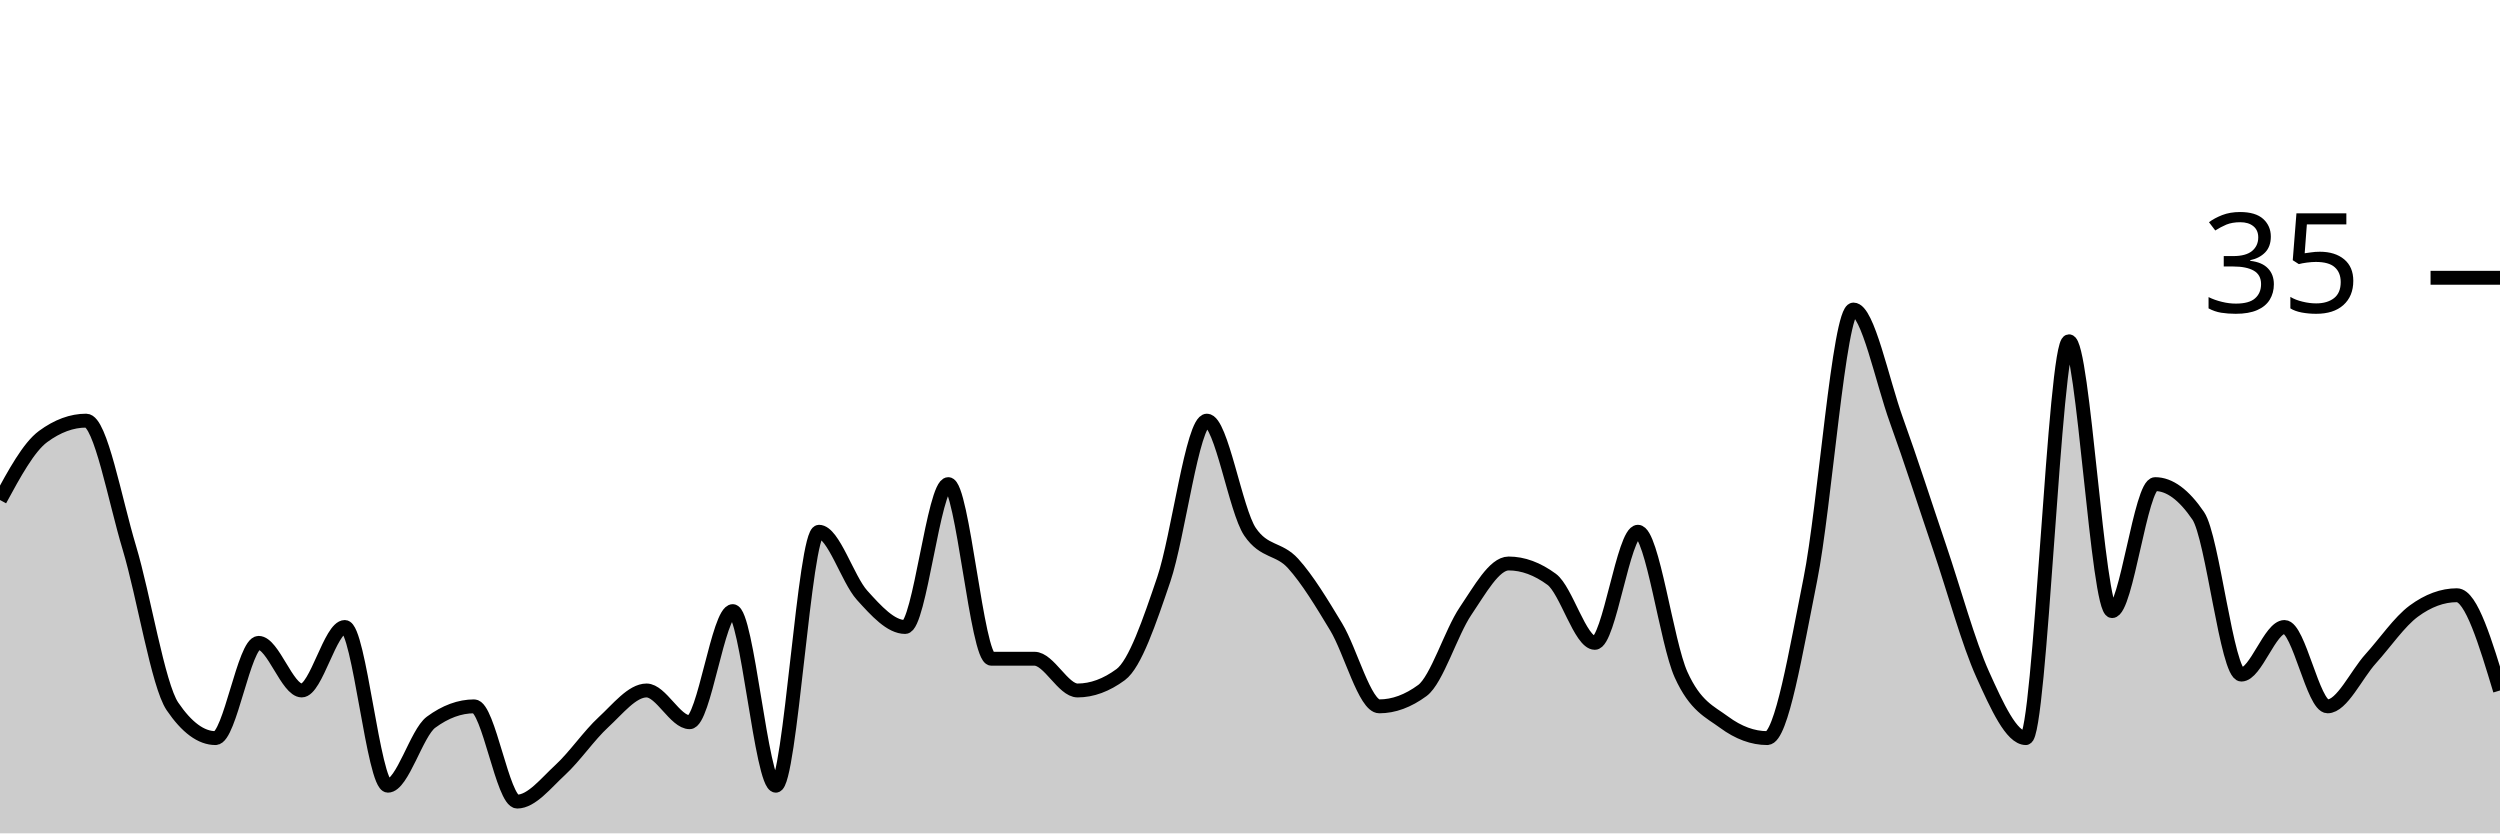
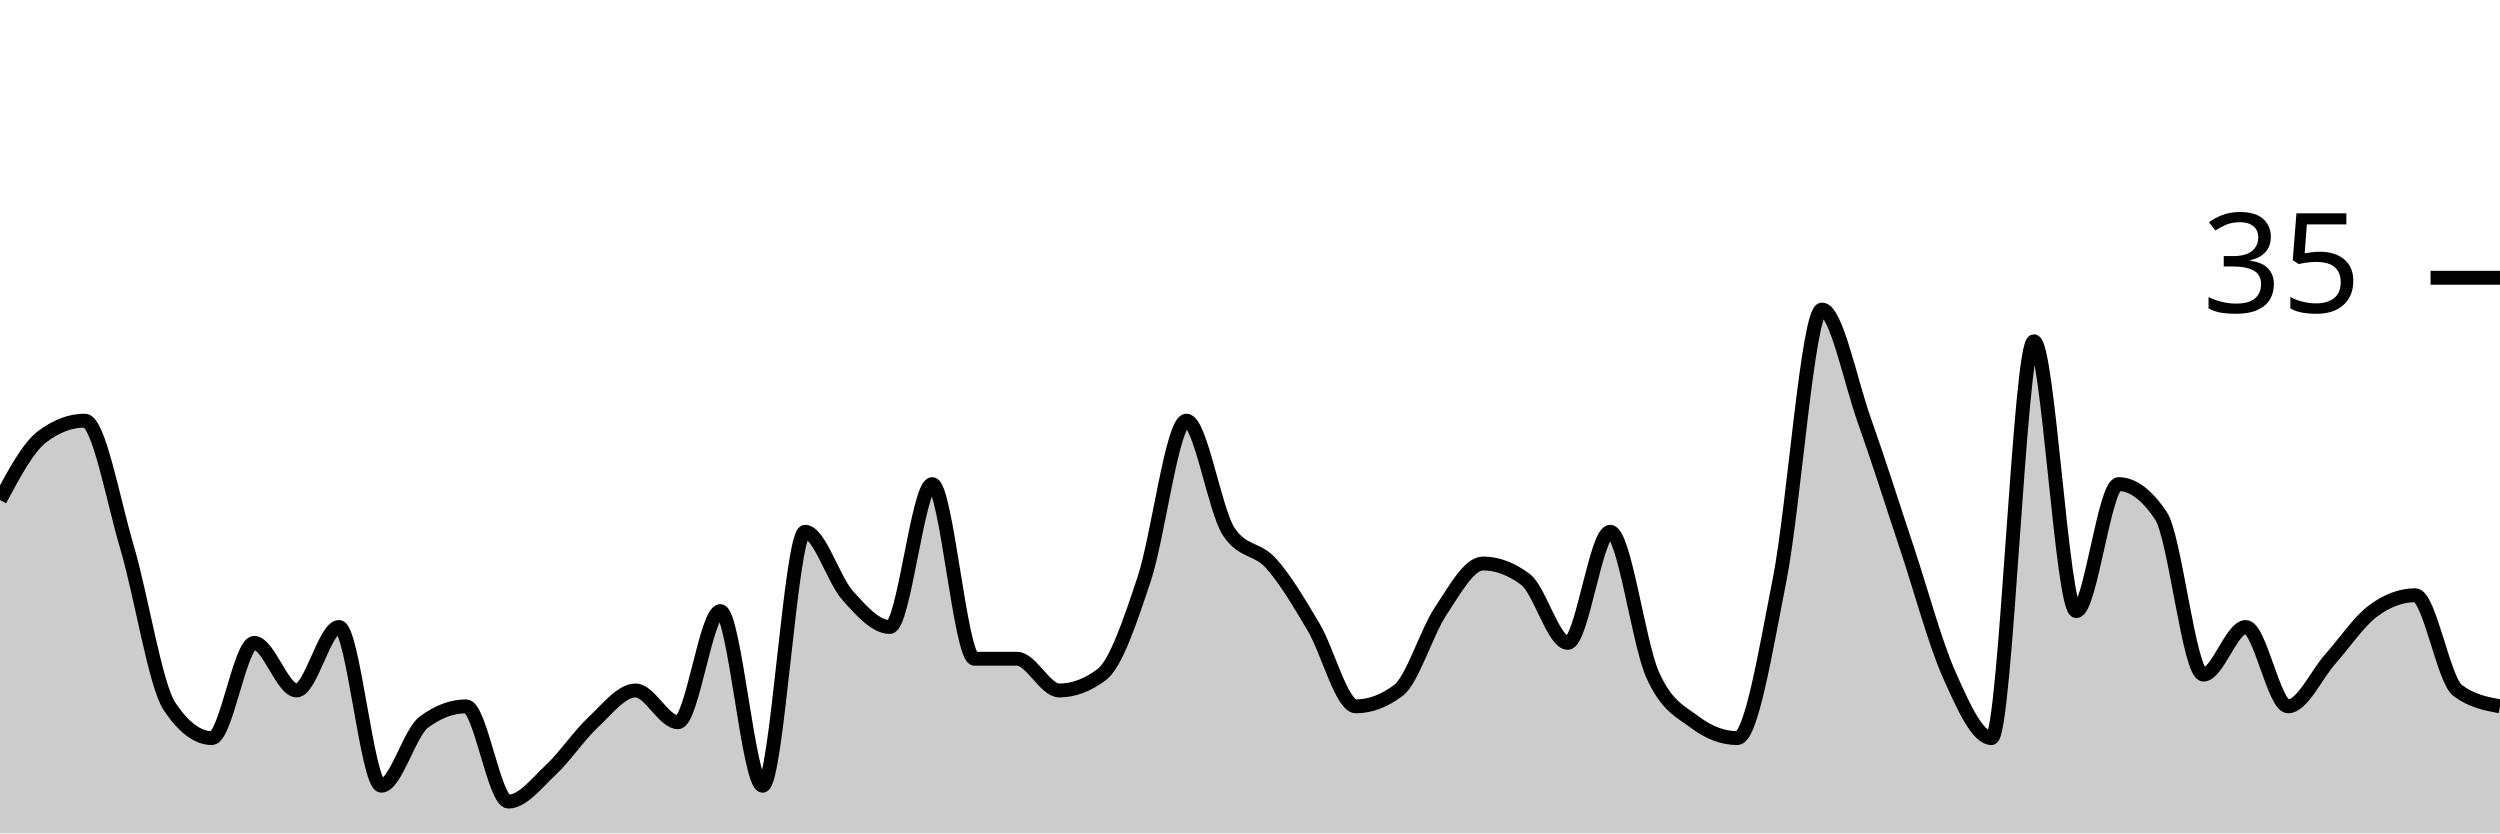
<svg xmlns="http://www.w3.org/2000/svg" viewBox="0 0 180 60">
  <g transform="translate(0,20)">
-     <path class="area" fill="rgba(0, 0, 0, 0.2)" d="M0,16C1.034,14.095,2.069,12.19,3.103,11.429C4.138,10.667,5.172,10.286,6.207,10.286C7.241,10.286,8.276,16,9.31,19.429C10.345,22.857,11.379,29.333,12.414,30.857C13.448,32.381,14.483,33.143,15.517,33.143C16.552,33.143,17.586,26.286,18.621,26.286C19.655,26.286,20.69,29.714,21.724,29.714C22.759,29.714,23.793,25.143,24.828,25.143C25.862,25.143,26.897,36.571,27.931,36.571C28.966,36.571,30,32.762,31.034,32C32.069,31.238,33.103,30.857,34.138,30.857C35.172,30.857,36.207,37.714,37.241,37.714C38.276,37.714,39.31,36.381,40.345,35.429C41.379,34.476,42.414,32.952,43.448,32C44.483,31.048,45.517,29.714,46.552,29.714C47.586,29.714,48.621,32,49.655,32C50.69,32,51.724,24,52.759,24C53.793,24,54.828,36.571,55.862,36.571C56.897,36.571,57.931,18.286,58.966,18.286C60,18.286,61.034,21.714,62.069,22.857C63.103,24,64.138,25.143,65.172,25.143C66.207,25.143,67.241,14.857,68.276,14.857C69.31,14.857,70.345,27.429,71.379,27.429C72.414,27.429,73.448,27.429,74.483,27.429C75.517,27.429,76.552,29.714,77.586,29.714C78.621,29.714,79.655,29.333,80.69,28.571C81.724,27.81,82.759,24.762,83.793,21.714C84.828,18.667,85.862,10.286,86.897,10.286C87.931,10.286,88.966,16.762,90,18.286C91.034,19.81,92.069,19.429,93.103,20.571C94.138,21.714,95.172,23.429,96.207,25.143C97.241,26.857,98.276,30.857,99.31,30.857C100.345,30.857,101.379,30.476,102.414,29.714C103.448,28.952,104.483,25.524,105.517,24C106.552,22.476,107.586,20.571,108.621,20.571C109.655,20.571,110.69,20.952,111.724,21.714C112.759,22.476,113.793,26.286,114.828,26.286C115.862,26.286,116.897,18.286,117.931,18.286C118.966,18.286,120,26.286,121.034,28.571C122.069,30.857,123.103,31.238,124.138,32C125.172,32.762,126.207,33.143,127.241,33.143C128.276,33.143,129.31,26.857,130.345,21.714C131.379,16.571,132.414,2.286,133.448,2.286C134.483,2.286,135.517,7.429,136.552,10.286C137.586,13.143,138.621,16.381,139.655,19.429C140.69,22.476,141.724,26.286,142.759,28.571C143.793,30.857,144.828,33.143,145.862,33.143C146.897,33.143,147.931,4.571,148.966,4.571C150,4.571,151.034,24,152.069,24C153.103,24,154.138,14.857,155.172,14.857C156.207,14.857,157.241,15.619,158.276,17.143C159.31,18.667,160.345,28.571,161.379,28.571C162.414,28.571,163.448,25.143,164.483,25.143C165.517,25.143,166.552,30.857,167.586,30.857C168.621,30.857,169.655,28.571,170.69,27.429C171.724,26.286,172.759,24.762,173.793,24C174.828,23.238,175.862,22.857,176.897,22.857C177.931,22.857,178.966,26.286,180,29.714L180,40C178.966,40,177.931,40,176.897,40C175.862,40,174.828,40,173.793,40C172.759,40,171.724,40,170.69,40C169.655,40,168.621,40,167.586,40C166.552,40,165.517,40,164.483,40C163.448,40,162.414,40,161.379,40C160.345,40,159.31,40,158.276,40C157.241,40,156.207,40,155.172,40C154.138,40,153.103,40,152.069,40C151.034,40,150,40,148.966,40C147.931,40,146.897,40,145.862,40C144.828,40,143.793,40,142.759,40C141.724,40,140.69,40,139.655,40C138.621,40,137.586,40,136.552,40C135.517,40,134.483,40,133.448,40C132.414,40,131.379,40,130.345,40C129.31,40,128.276,40,127.241,40C126.207,40,125.172,40,124.138,40C123.103,40,122.069,40,121.034,40C120,40,118.966,40,117.931,40C116.897,40,115.862,40,114.828,40C113.793,40,112.759,40,111.724,40C110.69,40,109.655,40,108.621,40C107.586,40,106.552,40,105.517,40C104.483,40,103.448,40,102.414,40C101.379,40,100.345,40,99.31,40C98.276,40,97.241,40,96.207,40C95.172,40,94.138,40,93.103,40C92.069,40,91.034,40,90,40C88.966,40,87.931,40,86.897,40C85.862,40,84.828,40,83.793,40C82.759,40,81.724,40,80.69,40C79.655,40,78.621,40,77.586,40C76.552,40,75.517,40,74.483,40C73.448,40,72.414,40,71.379,40C70.345,40,69.31,40,68.276,40C67.241,40,66.207,40,65.172,40C64.138,40,63.103,40,62.069,40C61.034,40,60,40,58.966,40C57.931,40,56.897,40,55.862,40C54.828,40,53.793,40,52.759,40C51.724,40,50.69,40,49.655,40C48.621,40,47.586,40,46.552,40C45.517,40,44.483,40,43.448,40C42.414,40,41.379,40,40.345,40C39.31,40,38.276,40,37.241,40C36.207,40,35.172,40,34.138,40C33.103,40,32.069,40,31.034,40C30,40,28.966,40,27.931,40C26.897,40,25.862,40,24.828,40C23.793,40,22.759,40,21.724,40C20.69,40,19.655,40,18.621,40C17.586,40,16.552,40,15.517,40C14.483,40,13.448,40,12.414,40C11.379,40,10.345,40,9.31,40C8.276,40,7.241,40,6.207,40C5.172,40,4.138,40,3.103,40C2.069,40,1.034,40,0,40Z" />
-     <path class="line" stroke="black" fill="none" d="M0,16C1.034,14.095,2.069,12.19,3.103,11.429C4.138,10.667,5.172,10.286,6.207,10.286C7.241,10.286,8.276,16,9.31,19.429C10.345,22.857,11.379,29.333,12.414,30.857C13.448,32.381,14.483,33.143,15.517,33.143C16.552,33.143,17.586,26.286,18.621,26.286C19.655,26.286,20.69,29.714,21.724,29.714C22.759,29.714,23.793,25.143,24.828,25.143C25.862,25.143,26.897,36.571,27.931,36.571C28.966,36.571,30,32.762,31.034,32C32.069,31.238,33.103,30.857,34.138,30.857C35.172,30.857,36.207,37.714,37.241,37.714C38.276,37.714,39.31,36.381,40.345,35.429C41.379,34.476,42.414,32.952,43.448,32C44.483,31.048,45.517,29.714,46.552,29.714C47.586,29.714,48.621,32,49.655,32C50.69,32,51.724,24,52.759,24C53.793,24,54.828,36.571,55.862,36.571C56.897,36.571,57.931,18.286,58.966,18.286C60,18.286,61.034,21.714,62.069,22.857C63.103,24,64.138,25.143,65.172,25.143C66.207,25.143,67.241,14.857,68.276,14.857C69.31,14.857,70.345,27.429,71.379,27.429C72.414,27.429,73.448,27.429,74.483,27.429C75.517,27.429,76.552,29.714,77.586,29.714C78.621,29.714,79.655,29.333,80.69,28.571C81.724,27.81,82.759,24.762,83.793,21.714C84.828,18.667,85.862,10.286,86.897,10.286C87.931,10.286,88.966,16.762,90,18.286C91.034,19.81,92.069,19.429,93.103,20.571C94.138,21.714,95.172,23.429,96.207,25.143C97.241,26.857,98.276,30.857,99.31,30.857C100.345,30.857,101.379,30.476,102.414,29.714C103.448,28.952,104.483,25.524,105.517,24C106.552,22.476,107.586,20.571,108.621,20.571C109.655,20.571,110.69,20.952,111.724,21.714C112.759,22.476,113.793,26.286,114.828,26.286C115.862,26.286,116.897,18.286,117.931,18.286C118.966,18.286,120,26.286,121.034,28.571C122.069,30.857,123.103,31.238,124.138,32C125.172,32.762,126.207,33.143,127.241,33.143C128.276,33.143,129.31,26.857,130.345,21.714C131.379,16.571,132.414,2.286,133.448,2.286C134.483,2.286,135.517,7.429,136.552,10.286C137.586,13.143,138.621,16.381,139.655,19.429C140.69,22.476,141.724,26.286,142.759,28.571C143.793,30.857,144.828,33.143,145.862,33.143C146.897,33.143,147.931,4.571,148.966,4.571C150,4.571,151.034,24,152.069,24C153.103,24,154.138,14.857,155.172,14.857C156.207,14.857,157.241,15.619,158.276,17.143C159.31,18.667,160.345,28.571,161.379,28.571C162.414,28.571,163.448,25.143,164.483,25.143C165.517,25.143,166.552,30.857,167.586,30.857C168.621,30.857,169.655,28.571,170.69,27.429C171.724,26.286,172.759,24.762,173.793,24C174.828,23.238,175.862,22.857,176.897,22.857C177.931,22.857,178.966,26.286,180,29.714" />
+     <path class="area" fill="rgba(0, 0, 0, 0.2)" d="M0,16C1.017,14.095,2.034,12.19,3.051,11.429C4.068,10.667,5.085,10.286,6.102,10.286C7.119,10.286,8.136,16,9.153,19.429C10.169,22.857,11.186,29.333,12.203,30.857C13.22,32.381,14.237,33.143,15.254,33.143C16.271,33.143,17.288,26.286,18.305,26.286C19.322,26.286,20.339,29.714,21.356,29.714C22.373,29.714,23.39,25.143,24.407,25.143C25.424,25.143,26.441,36.571,27.458,36.571C28.475,36.571,29.492,32.762,30.508,32C31.525,31.238,32.542,30.857,33.559,30.857C34.576,30.857,35.593,37.714,36.61,37.714C37.627,37.714,38.644,36.381,39.661,35.429C40.678,34.476,41.695,32.952,42.712,32C43.729,31.048,44.746,29.714,45.763,29.714C46.78,29.714,47.797,32,48.814,32C49.831,32,50.847,24,51.864,24C52.881,24,53.898,36.571,54.915,36.571C55.932,36.571,56.949,18.286,57.966,18.286C58.983,18.286,60,21.714,61.017,22.857C62.034,24,63.051,25.143,64.068,25.143C65.085,25.143,66.102,14.857,67.119,14.857C68.136,14.857,69.153,27.429,70.169,27.429C71.186,27.429,72.203,27.429,73.22,27.429C74.237,27.429,75.254,29.714,76.271,29.714C77.288,29.714,78.305,29.333,79.322,28.571C80.339,27.81,81.356,24.762,82.373,21.714C83.39,18.667,84.407,10.286,85.424,10.286C86.441,10.286,87.458,16.762,88.475,18.286C89.492,19.81,90.508,19.429,91.525,20.571C92.542,21.714,93.559,23.429,94.576,25.143C95.593,26.857,96.61,30.857,97.627,30.857C98.644,30.857,99.661,30.476,100.678,29.714C101.695,28.952,102.712,25.524,103.729,24C104.746,22.476,105.763,20.571,106.78,20.571C107.797,20.571,108.814,20.952,109.831,21.714C110.847,22.476,111.864,26.286,112.881,26.286C113.898,26.286,114.915,18.286,115.932,18.286C116.949,18.286,117.966,26.286,118.983,28.571C120,30.857,121.017,31.238,122.034,32C123.051,32.762,124.068,33.143,125.085,33.143C126.102,33.143,127.119,26.857,128.136,21.714C129.153,16.571,130.169,2.286,131.186,2.286C132.203,2.286,133.22,7.429,134.237,10.286C135.254,13.143,136.271,16.381,137.288,19.429C138.305,22.476,139.322,26.286,140.339,28.571C141.356,30.857,142.373,33.143,143.39,33.143C144.407,33.143,145.424,4.571,146.441,4.571C147.458,4.571,148.475,24,149.492,24C150.508,24,151.525,14.857,152.542,14.857C153.559,14.857,154.576,15.619,155.593,17.143C156.61,18.667,157.627,28.571,158.644,28.571C159.661,28.571,160.678,25.143,161.695,25.143C162.712,25.143,163.729,30.857,164.746,30.857C165.763,30.857,166.78,28.571,167.797,27.429C168.814,26.286,169.831,24.762,170.847,24C171.864,23.238,172.881,22.857,173.898,22.857C174.915,22.857,175.932,28.952,176.949,29.714C177.966,30.476,178.983,30.667,180,30.857L180,40C178.983,40,177.966,40,176.949,40C175.932,40,174.915,40,173.898,40C172.881,40,171.864,40,170.847,40C169.831,40,168.814,40,167.797,40C166.78,40,165.763,40,164.746,40C163.729,40,162.712,40,161.695,40C160.678,40,159.661,40,158.644,40C157.627,40,156.61,40,155.593,40C154.576,40,153.559,40,152.542,40C151.525,40,150.508,40,149.492,40C148.475,40,147.458,40,146.441,40C145.424,40,144.407,40,143.39,40C142.373,40,141.356,40,140.339,40C139.322,40,138.305,40,137.288,40C136.271,40,135.254,40,134.237,40C133.22,40,132.203,40,131.186,40C130.169,40,129.153,40,128.136,40C127.119,40,126.102,40,125.085,40C124.068,40,123.051,40,122.034,40C121.017,40,120,40,118.983,40C117.966,40,116.949,40,115.932,40C114.915,40,113.898,40,112.881,40C111.864,40,110.847,40,109.831,40C108.814,40,107.797,40,106.78,40C105.763,40,104.746,40,103.729,40C102.712,40,101.695,40,100.678,40C99.661,40,98.644,40,97.627,40C96.61,40,95.593,40,94.576,40C93.559,40,92.542,40,91.525,40C90.508,40,89.492,40,88.475,40C87.458,40,86.441,40,85.424,40C84.407,40,83.39,40,82.373,40C81.356,40,80.339,40,79.322,40C78.305,40,77.288,40,76.271,40C75.254,40,74.237,40,73.22,40C72.203,40,71.186,40,70.169,40C69.153,40,68.136,40,67.119,40C66.102,40,65.085,40,64.068,40C63.051,40,62.034,40,61.017,40C60,40,58.983,40,57.966,40C56.949,40,55.932,40,54.915,40C53.898,40,52.881,40,51.864,40C50.847,40,49.831,40,48.814,40C47.797,40,46.78,40,45.763,40C44.746,40,43.729,40,42.712,40C41.695,40,40.678,40,39.661,40C38.644,40,37.627,40,36.61,40C35.593,40,34.576,40,33.559,40C32.542,40,31.525,40,30.508,40C29.492,40,28.475,40,27.458,40C26.441,40,25.424,40,24.407,40C23.39,40,22.373,40,21.356,40C20.339,40,19.322,40,18.305,40C17.288,40,16.271,40,15.254,40C14.237,40,13.22,40,12.203,40C11.186,40,10.169,40,9.153,40C8.136,40,7.119,40,6.102,40C5.085,40,4.068,40,3.051,40C2.034,40,1.017,40,0,40Z" />
+     <path class="line" stroke="black" fill="none" d="M0,16C1.017,14.095,2.034,12.19,3.051,11.429C4.068,10.667,5.085,10.286,6.102,10.286C7.119,10.286,8.136,16,9.153,19.429C10.169,22.857,11.186,29.333,12.203,30.857C13.22,32.381,14.237,33.143,15.254,33.143C16.271,33.143,17.288,26.286,18.305,26.286C19.322,26.286,20.339,29.714,21.356,29.714C22.373,29.714,23.39,25.143,24.407,25.143C25.424,25.143,26.441,36.571,27.458,36.571C28.475,36.571,29.492,32.762,30.508,32C31.525,31.238,32.542,30.857,33.559,30.857C34.576,30.857,35.593,37.714,36.61,37.714C37.627,37.714,38.644,36.381,39.661,35.429C40.678,34.476,41.695,32.952,42.712,32C43.729,31.048,44.746,29.714,45.763,29.714C46.78,29.714,47.797,32,48.814,32C49.831,32,50.847,24,51.864,24C52.881,24,53.898,36.571,54.915,36.571C55.932,36.571,56.949,18.286,57.966,18.286C58.983,18.286,60,21.714,61.017,22.857C62.034,24,63.051,25.143,64.068,25.143C65.085,25.143,66.102,14.857,67.119,14.857C68.136,14.857,69.153,27.429,70.169,27.429C71.186,27.429,72.203,27.429,73.22,27.429C74.237,27.429,75.254,29.714,76.271,29.714C77.288,29.714,78.305,29.333,79.322,28.571C80.339,27.81,81.356,24.762,82.373,21.714C83.39,18.667,84.407,10.286,85.424,10.286C86.441,10.286,87.458,16.762,88.475,18.286C89.492,19.81,90.508,19.429,91.525,20.571C92.542,21.714,93.559,23.429,94.576,25.143C95.593,26.857,96.61,30.857,97.627,30.857C98.644,30.857,99.661,30.476,100.678,29.714C101.695,28.952,102.712,25.524,103.729,24C104.746,22.476,105.763,20.571,106.78,20.571C107.797,20.571,108.814,20.952,109.831,21.714C110.847,22.476,111.864,26.286,112.881,26.286C113.898,26.286,114.915,18.286,115.932,18.286C116.949,18.286,117.966,26.286,118.983,28.571C120,30.857,121.017,31.238,122.034,32C123.051,32.762,124.068,33.143,125.085,33.143C126.102,33.143,127.119,26.857,128.136,21.714C129.153,16.571,130.169,2.286,131.186,2.286C132.203,2.286,133.22,7.429,134.237,10.286C135.254,13.143,136.271,16.381,137.288,19.429C138.305,22.476,139.322,26.286,140.339,28.571C141.356,30.857,142.373,33.143,143.39,33.143C144.407,33.143,145.424,4.571,146.441,4.571C147.458,4.571,148.475,24,149.492,24C150.508,24,151.525,14.857,152.542,14.857C153.559,14.857,154.576,15.619,155.593,17.143C156.61,18.667,157.627,28.571,158.644,28.571C159.661,28.571,160.678,25.143,161.695,25.143C162.712,25.143,163.729,30.857,164.746,30.857C165.763,30.857,166.78,28.571,167.797,27.429C168.814,26.286,169.831,24.762,170.847,24C171.864,23.238,172.881,22.857,173.898,22.857C174.915,22.857,175.932,28.952,176.949,29.714C177.966,30.476,178.983,30.667,180,30.857" />
    <path class="axis-ceiling" stroke-width="1" stroke="black" fill="none" d="M175,0L180,0" />
    <text class="axis-ceiling-label" font-family="sans-serif" text-anchor="end" font-size="10px" x="170" y="2.5">35</text>
  </g>
</svg>
